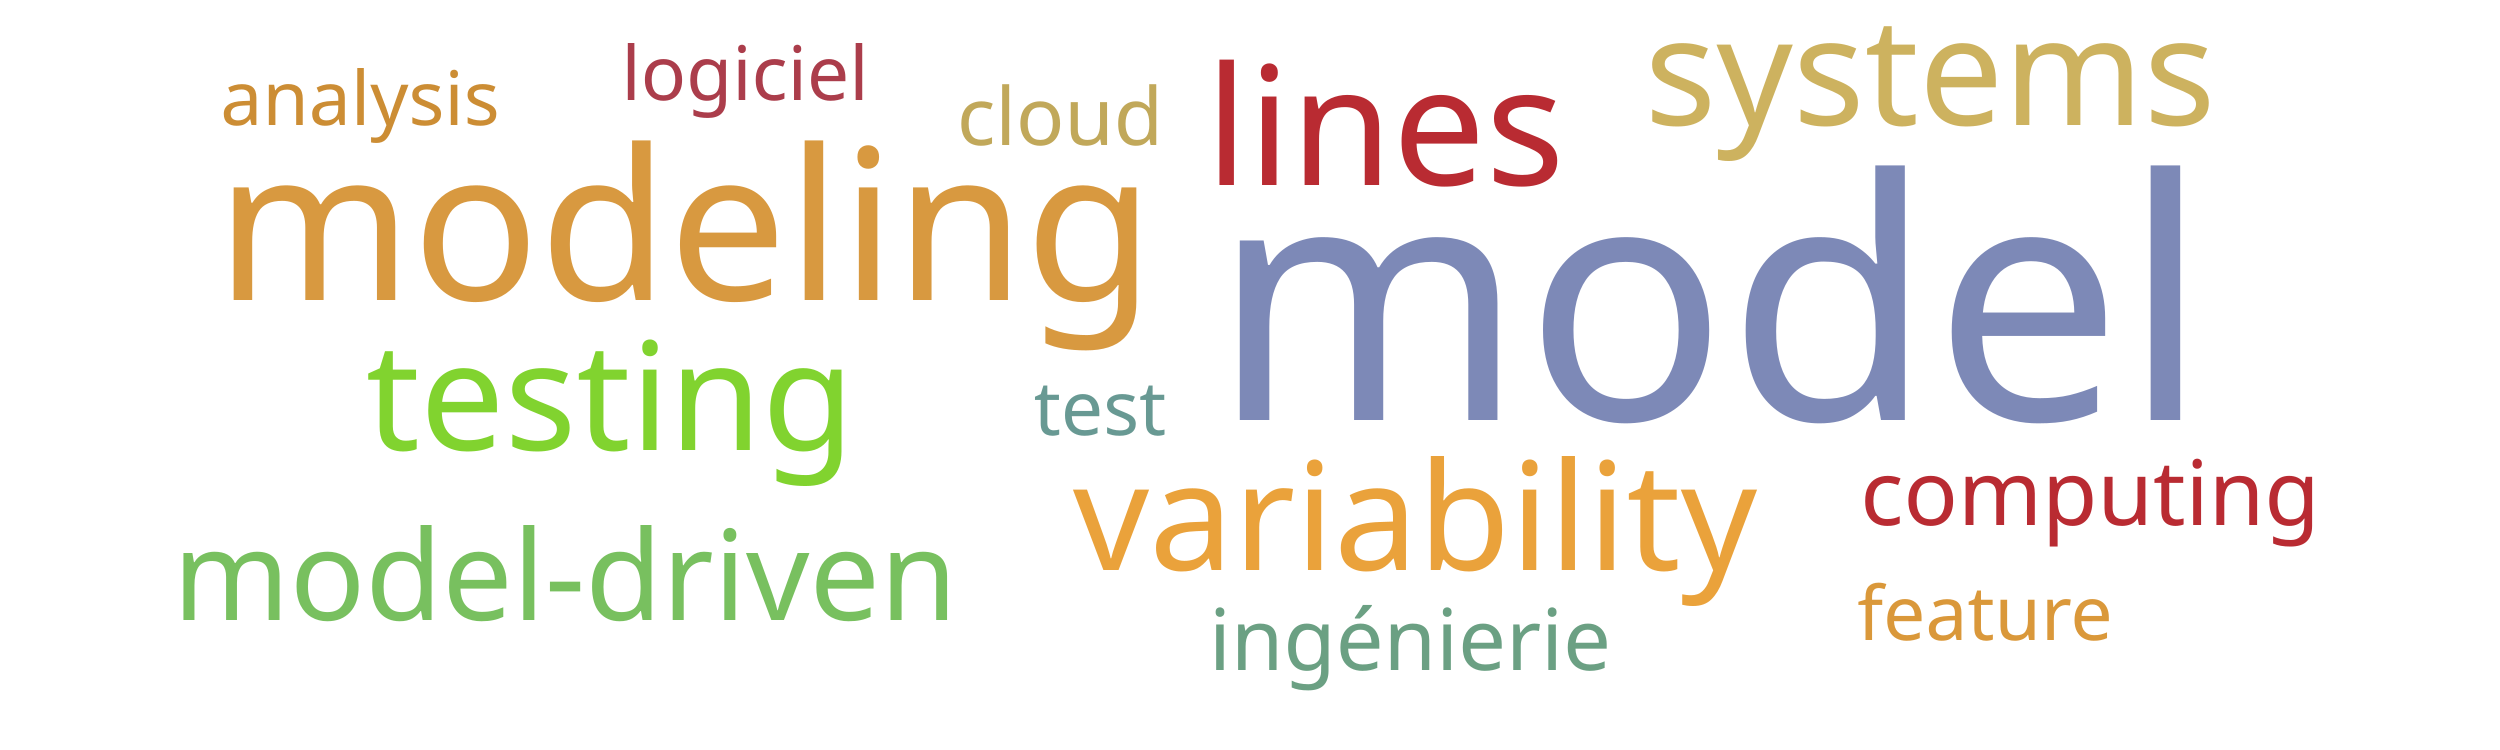
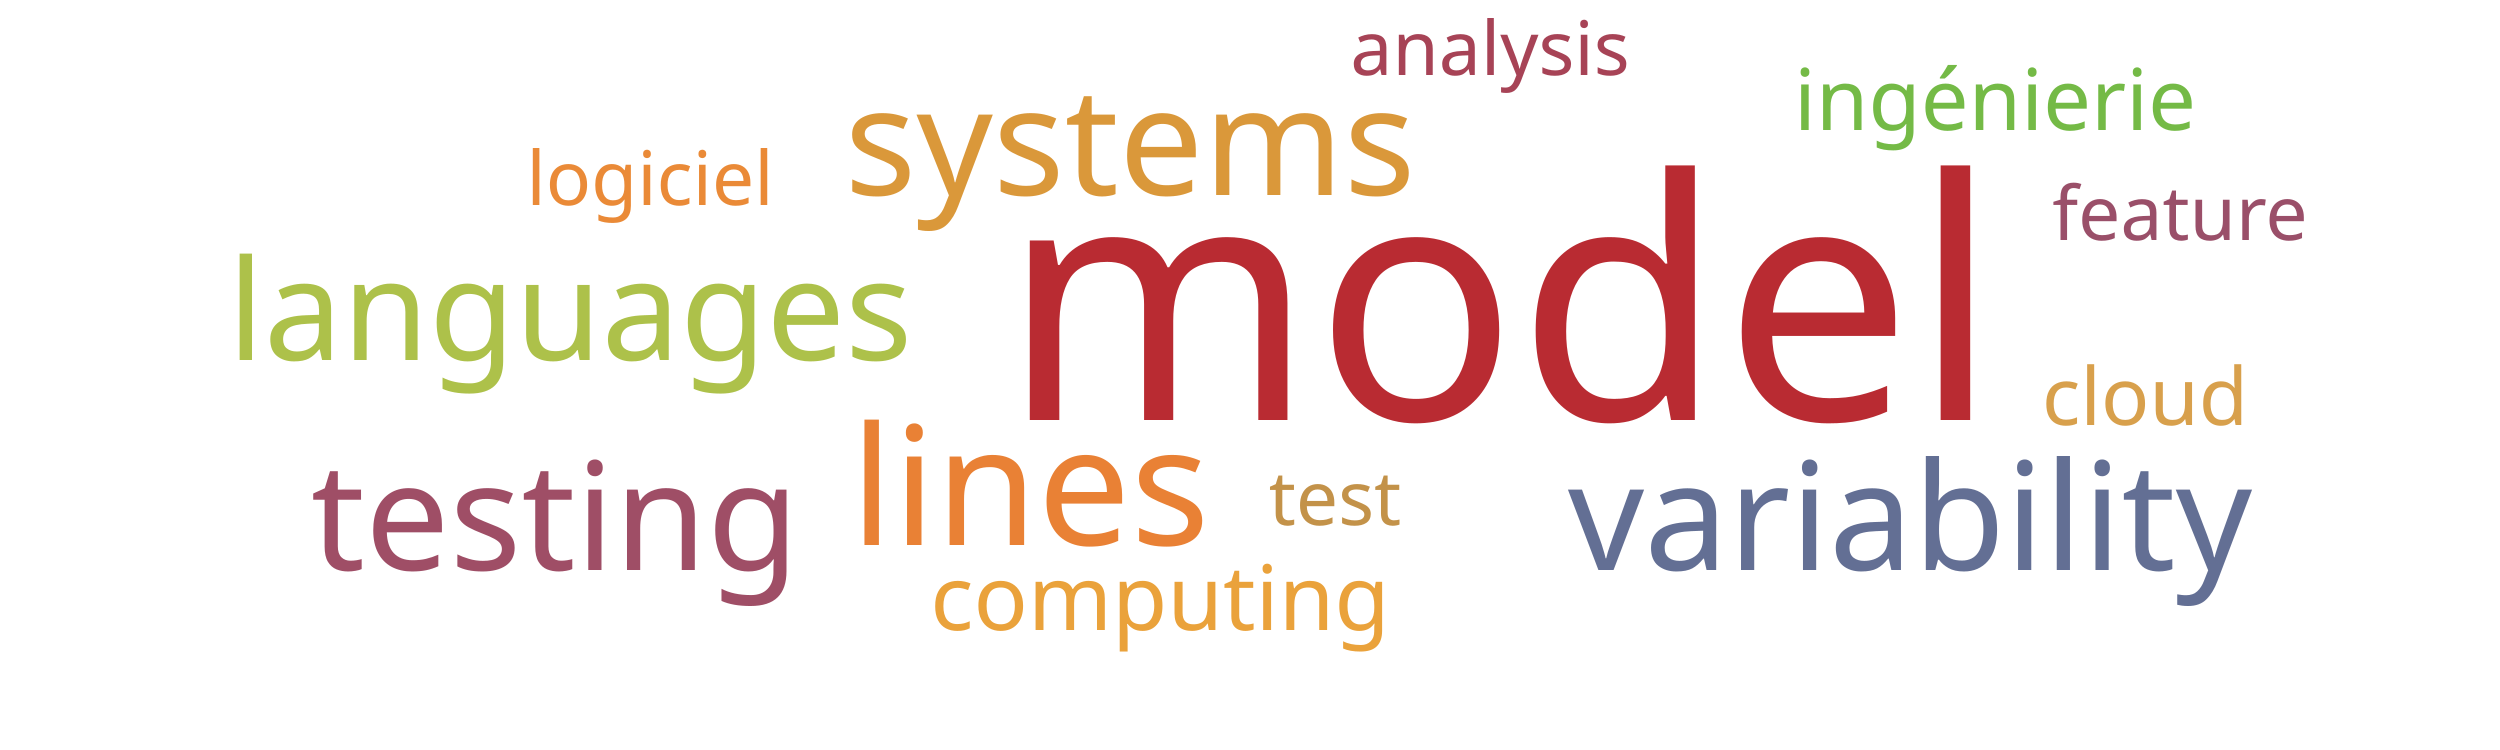
<svg xmlns="http://www.w3.org/2000/svg" width="500" height="150">
  <g transform="translate(250, 75)">
-     <text text-anchor="middle" style="font-family: Impact; font-size: 67px; fill: #7d89b7" transform="translate(92,9)rotate(0)">model</text>
-     <text text-anchor="middle" style="font-family: Impact; font-size: 42px; fill: #d89940" transform="translate(-113,-15)rotate(0)">modeling</text>
-     <text text-anchor="middle" style="font-family: Impact; font-size: 33px; fill: #b92b32" transform="translate(27,-38)rotate(0)">lines</text>
-     <text text-anchor="middle" style="font-family: Impact; font-size: 30px; fill: #81d32f" transform="translate(-128,15)rotate(0)">testing</text>
-     <text text-anchor="middle" style="font-family: Impact; font-size: 30px; fill: #eaa23b" transform="translate(33,39)rotate(0)">variability</text>
-     <text text-anchor="middle" style="font-family: Impact; font-size: 30px; fill: #cdb25f" transform="translate(136,-50)rotate(0)">systems</text>
-     <text text-anchor="middle" style="font-family: Impact; font-size: 25px; fill: #78c05f" transform="translate(-137,49)rotate(0)">model-driven</text>
-     <text text-anchor="middle" style="font-family: Impact; font-size: 18px; fill: #b92b32" transform="translate(168,30)rotate(0)">computing</text>
-     <text text-anchor="middle" style="font-family: Impact; font-size: 17px; fill: #6ba083" transform="translate(32,59)rotate(0)">ingénierie</text>
-     <text text-anchor="middle" style="font-family: Impact; font-size: 16px; fill: #c1a85a" transform="translate(-38,-46)rotate(0)">cloud</text>
-     <text text-anchor="middle" style="font-family: Impact; font-size: 15px; fill: #689993" transform="translate(-30,12)rotate(0)">test</text>
-     <text text-anchor="middle" style="font-family: Impact; font-size: 15px; fill: #ab3d4b" transform="translate(-101,-55)rotate(0)">logiciel</text>
-     <text text-anchor="middle" style="font-family: Impact; font-size: 15px; fill: #da983a" transform="translate(147,53)rotate(0)">feature</text>
-     <text text-anchor="middle" style="font-family: Impact; font-size: 15px; fill: #cc8d34" transform="translate(-178,-50)rotate(0)">analysis</text>
+     <text text-anchor="middle" style="font-family: Impact; font-size: 67px; fill: #b92b32" transform="translate(50,9)rotate(0)">model</text>
+     <text text-anchor="middle" style="font-family: Impact; font-size: 33px; fill: #e98135" transform="translate(-44,34)rotate(0)">lines</text>
+     <text text-anchor="middle" style="font-family: Impact; font-size: 30px; fill: #9f4e66" transform="translate(-139,39)rotate(0)">testing</text>
+     <text text-anchor="middle" style="font-family: Impact; font-size: 30px; fill: #636f94" transform="translate(132,39)rotate(0)">variability</text>
+     <text text-anchor="middle" style="font-family: Impact; font-size: 30px; fill: #da983a" transform="translate(-24,-36)rotate(0)">systems</text>
+     <text text-anchor="middle" style="font-family: Impact; font-size: 28px; fill: #adc14a" transform="translate(-136,-3)rotate(0)">languages</text>
+     <text text-anchor="middle" style="font-family: Impact; font-size: 18px; fill: #eaa23b" transform="translate(-18,51)rotate(0)">computing</text>
+     <text text-anchor="middle" style="font-family: Impact; font-size: 17px; fill: #74ba46" transform="translate(149,-49)rotate(0)">ingénierie</text>
+     <text text-anchor="middle" style="font-family: Impact; font-size: 16px; fill: #d8a04c" transform="translate(179,10)rotate(0)">cloud</text>
+     <text text-anchor="middle" style="font-family: Impact; font-size: 15px; fill: #c39249" transform="translate(17,30)rotate(0)">test</text>
+     <text text-anchor="middle" style="font-family: Impact; font-size: 15px; fill: #ea8a37" transform="translate(-120,-34)rotate(0)">logiciel</text>
+     <text text-anchor="middle" style="font-family: Impact; font-size: 15px; fill: #9a4f69" transform="translate(186,-27)rotate(0)">feature</text>
+     <text text-anchor="middle" style="font-family: Impact; font-size: 15px; fill: #a74356" transform="translate(48,-60)rotate(0)">analysis</text>
  </g>
</svg>
